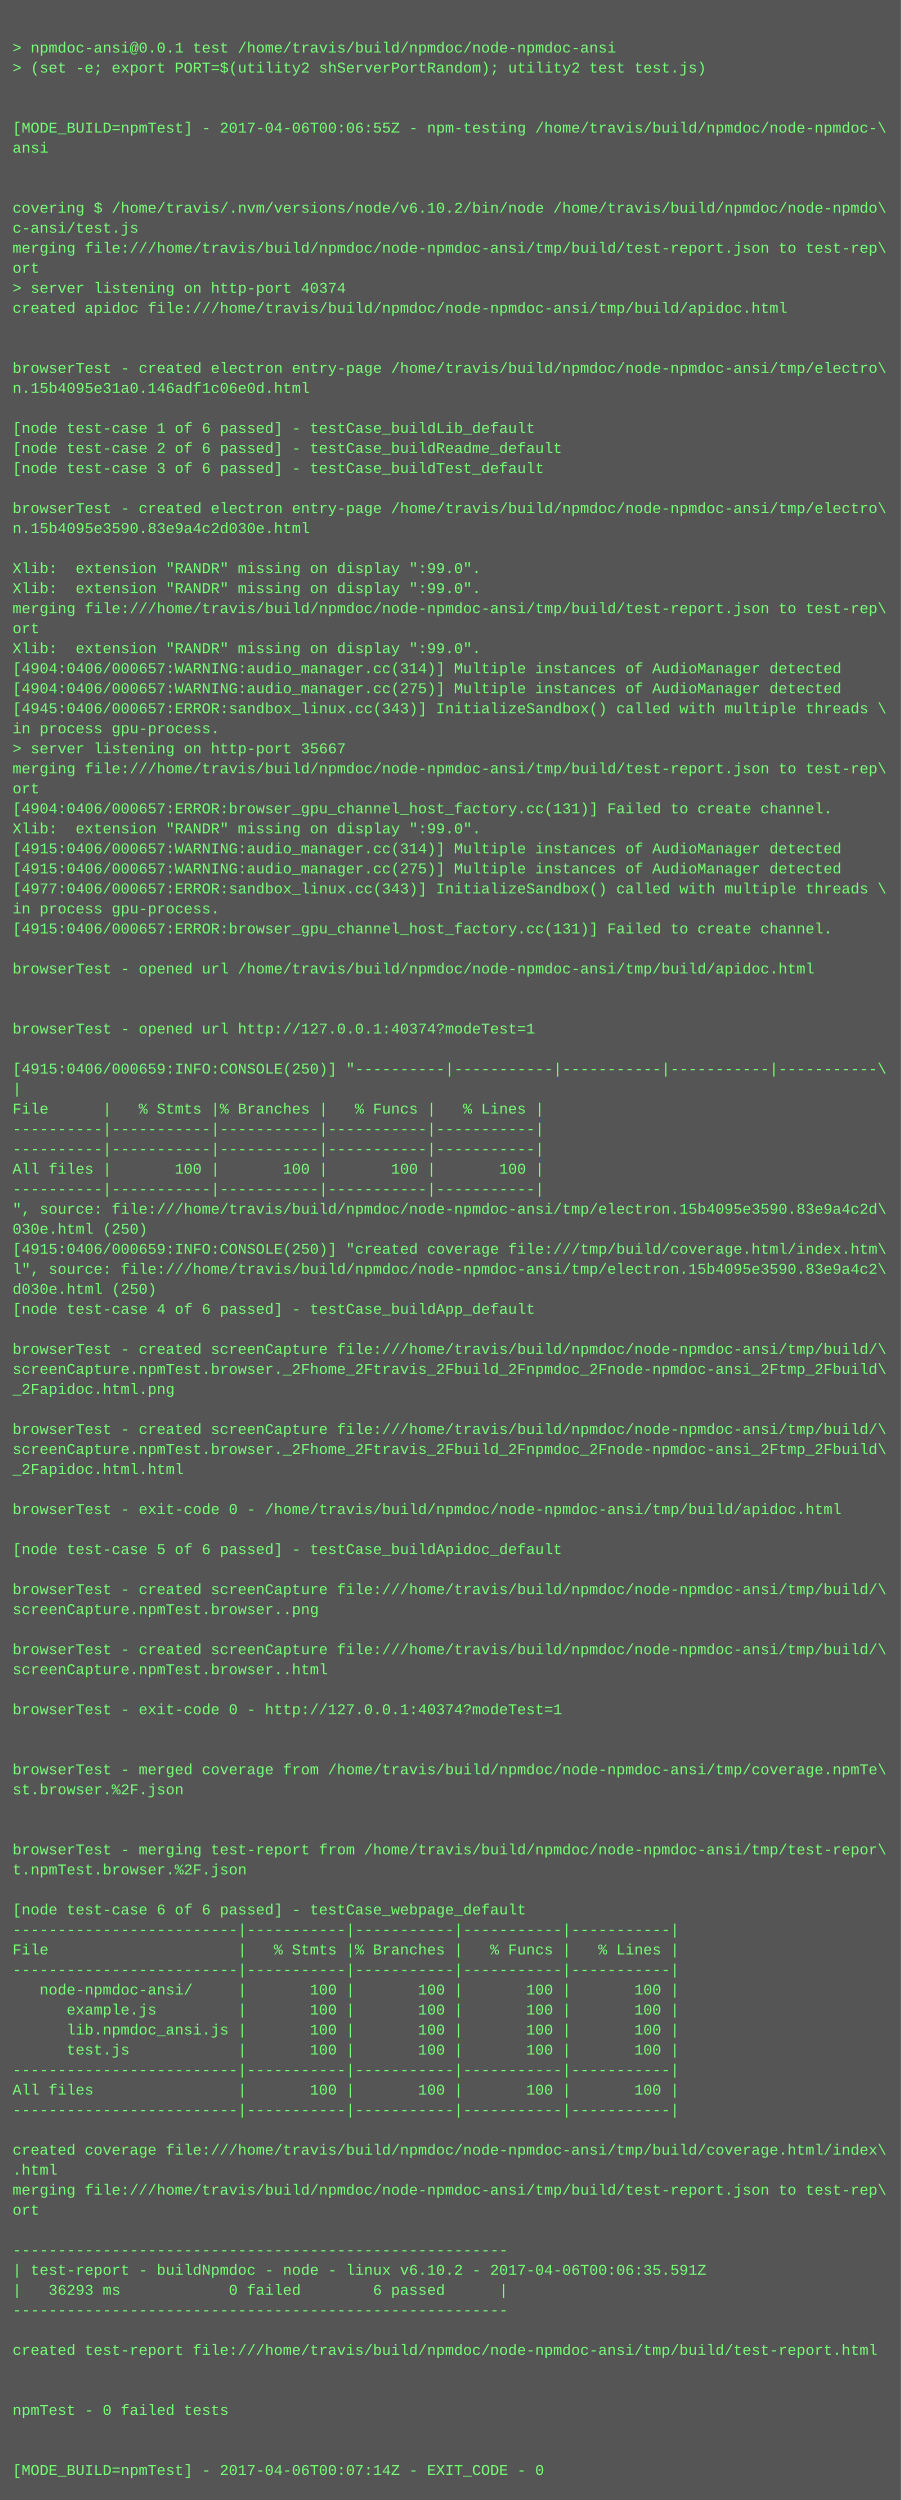
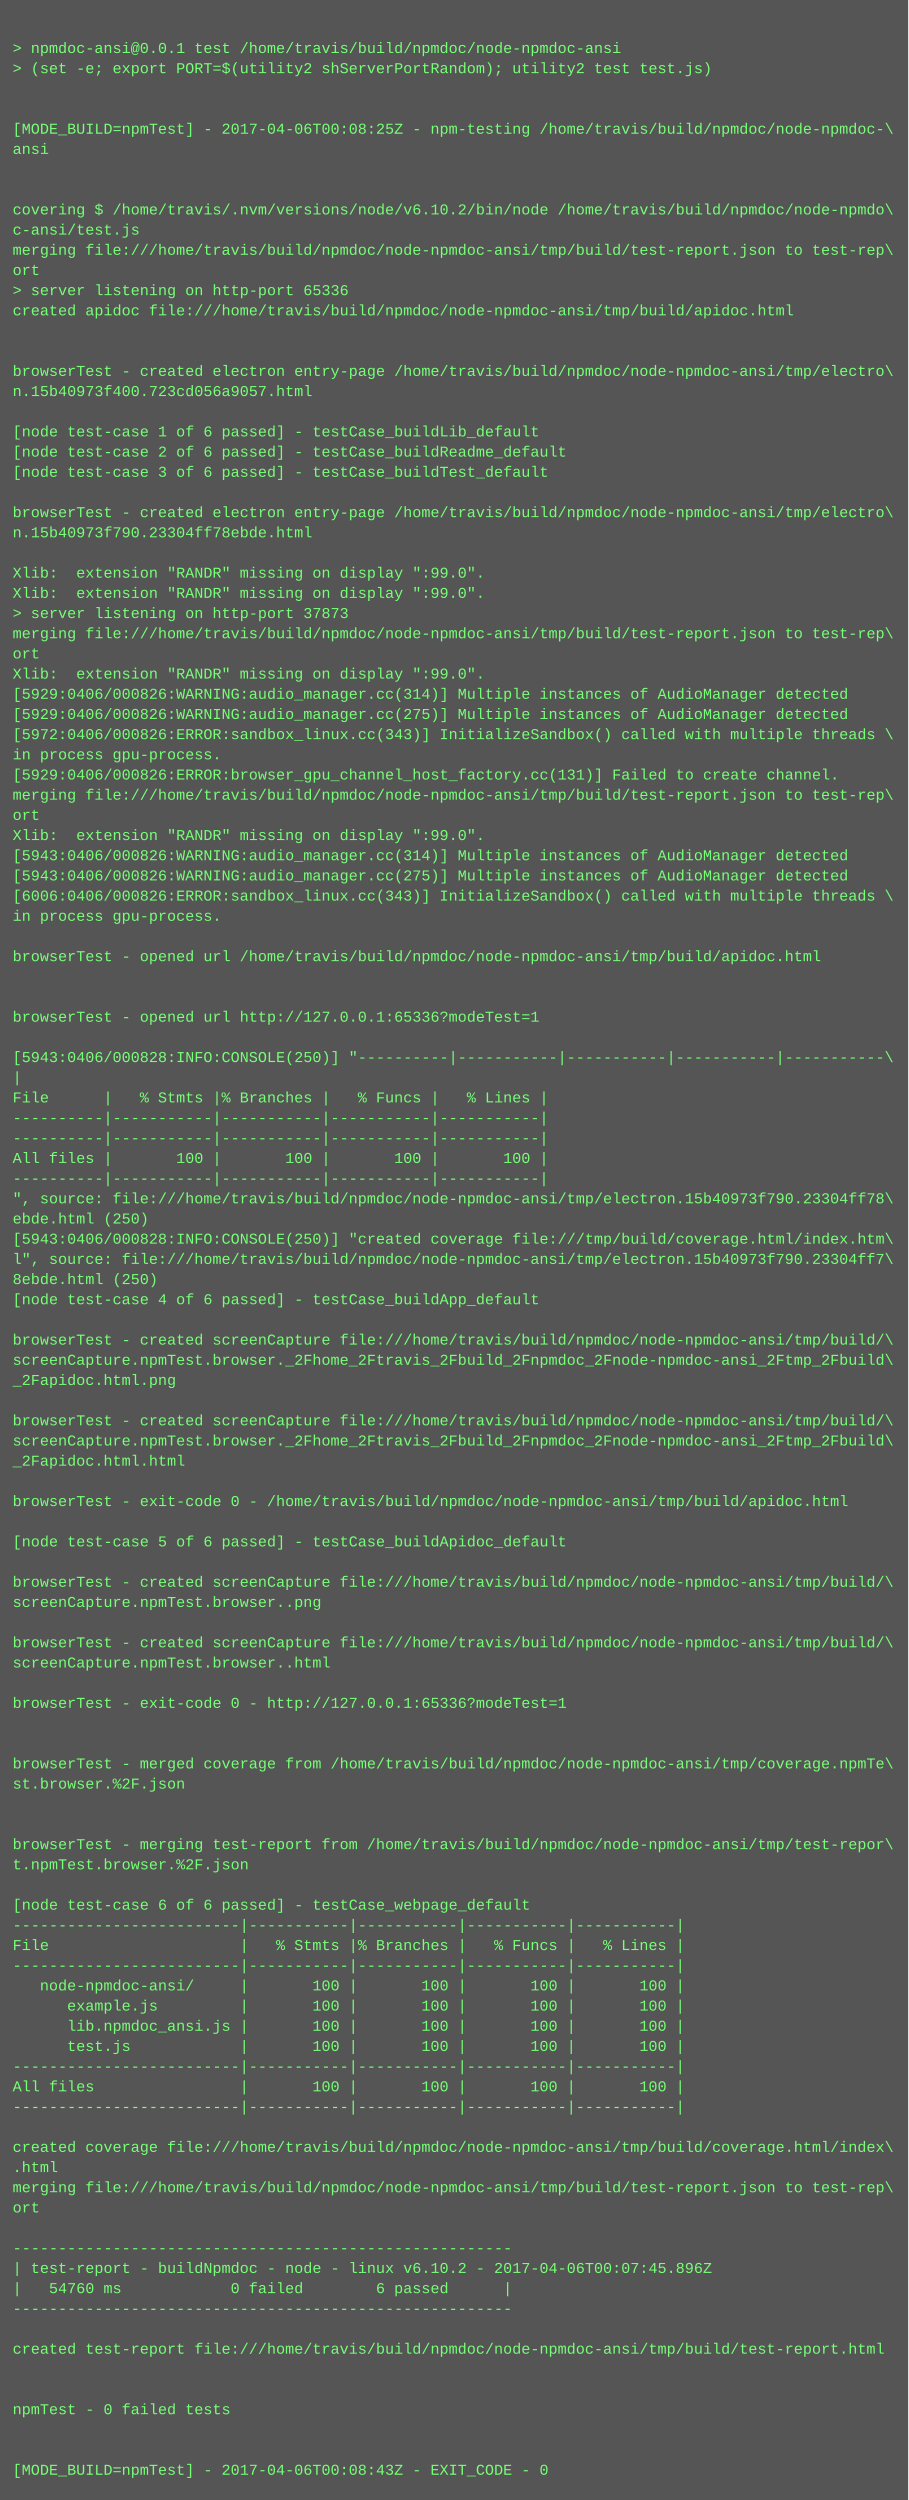
- <svg xmlns="http://www.w3.org/2000/svg" height="1998" width="720">
-   <rect height="1998" fill="#555" width="720" />
+ <svg xmlns="http://www.w3.org/2000/svg" height="1982" width="720">
+   <rect height="1982" fill="#555" width="720" />
  <text fill="#7f7" font-family="Courier New" font-size="12" xml:space="preserve">
    <tspan x="10" y="26" />
    <tspan x="10" y="42">&gt; npmdoc-ansi@0.0.1 test /home/travis/build/npmdoc/node-npmdoc-ansi</tspan>
    <tspan x="10" y="58">&gt; (set -e; export PORT=$(utility2 shServerPortRandom); utility2 test test.js)</tspan>
    <tspan x="10" y="74" />
    <tspan x="10" y="90" />
-     <tspan x="10" y="106">[MODE_BUILD=npmTest] - 2017-04-06T00:06:55Z - npm-testing /home/travis/build/npmdoc/node-npmdoc-\</tspan>
+     <tspan x="10" y="106">[MODE_BUILD=npmTest] - 2017-04-06T00:08:25Z - npm-testing /home/travis/build/npmdoc/node-npmdoc-\</tspan>
    <tspan x="10" y="122">ansi</tspan>
    <tspan x="10" y="138" />
    <tspan x="10" y="154" />
    <tspan x="10" y="170">covering $ /home/travis/.nvm/versions/node/v6.10.2/bin/node /home/travis/build/npmdoc/node-npmdo\</tspan>
    <tspan x="10" y="186">c-ansi/test.js</tspan>
    <tspan x="10" y="202">merging file:///home/travis/build/npmdoc/node-npmdoc-ansi/tmp/build/test-report.json to test-rep\</tspan>
    <tspan x="10" y="218">ort</tspan>
-     <tspan x="10" y="234">&gt; server listening on http-port 40374</tspan>
+     <tspan x="10" y="234">&gt; server listening on http-port 65336</tspan>
    <tspan x="10" y="250">created apidoc file:///home/travis/build/npmdoc/node-npmdoc-ansi/tmp/build/apidoc.html</tspan>
    <tspan x="10" y="266" />
    <tspan x="10" y="282" />
    <tspan x="10" y="298">browserTest - created electron entry-page /home/travis/build/npmdoc/node-npmdoc-ansi/tmp/electro\</tspan>
-     <tspan x="10" y="314">n.15b4095e31a0.146adf1c06e0d.html</tspan>
+     <tspan x="10" y="314">n.15b40973f400.723cd056a9057.html</tspan>
    <tspan x="10" y="330" />
    <tspan x="10" y="346">[node test-case 1 of 6 passed] - testCase_buildLib_default</tspan>
    <tspan x="10" y="362">[node test-case 2 of 6 passed] - testCase_buildReadme_default</tspan>
    <tspan x="10" y="378">[node test-case 3 of 6 passed] - testCase_buildTest_default</tspan>
    <tspan x="10" y="394" />
    <tspan x="10" y="410">browserTest - created electron entry-page /home/travis/build/npmdoc/node-npmdoc-ansi/tmp/electro\</tspan>
-     <tspan x="10" y="426">n.15b4095e3590.83e9a4c2d030e.html</tspan>
+     <tspan x="10" y="426">n.15b40973f790.23304ff78ebde.html</tspan>
    <tspan x="10" y="442" />
    <tspan x="10" y="458">Xlib:  extension "RANDR" missing on display ":99.0".</tspan>
    <tspan x="10" y="474">Xlib:  extension "RANDR" missing on display ":99.0".</tspan>
-     <tspan x="10" y="490">merging file:///home/travis/build/npmdoc/node-npmdoc-ansi/tmp/build/test-report.json to test-rep\</tspan>
-     <tspan x="10" y="506">ort</tspan>
-     <tspan x="10" y="522">Xlib:  extension "RANDR" missing on display ":99.0".</tspan>
-     <tspan x="10" y="538">[4904:0406/000657:WARNING:audio_manager.cc(314)] Multiple instances of AudioManager detected</tspan>
-     <tspan x="10" y="554">[4904:0406/000657:WARNING:audio_manager.cc(275)] Multiple instances of AudioManager detected</tspan>
-     <tspan x="10" y="570">[4945:0406/000657:ERROR:sandbox_linux.cc(343)] InitializeSandbox() called with multiple threads \</tspan>
-     <tspan x="10" y="586">in process gpu-process. </tspan>
-     <tspan x="10" y="602">&gt; server listening on http-port 35667</tspan>
-     <tspan x="10" y="618">merging file:///home/travis/build/npmdoc/node-npmdoc-ansi/tmp/build/test-report.json to test-rep\</tspan>
-     <tspan x="10" y="634">ort</tspan>
-     <tspan x="10" y="650">[4904:0406/000657:ERROR:browser_gpu_channel_host_factory.cc(131)] Failed to create channel.</tspan>
+     <tspan x="10" y="490">&gt; server listening on http-port 37873</tspan>
+     <tspan x="10" y="506">merging file:///home/travis/build/npmdoc/node-npmdoc-ansi/tmp/build/test-report.json to test-rep\</tspan>
+     <tspan x="10" y="522">ort</tspan>
+     <tspan x="10" y="538">Xlib:  extension "RANDR" missing on display ":99.0".</tspan>
+     <tspan x="10" y="554">[5929:0406/000826:WARNING:audio_manager.cc(314)] Multiple instances of AudioManager detected</tspan>
+     <tspan x="10" y="570">[5929:0406/000826:WARNING:audio_manager.cc(275)] Multiple instances of AudioManager detected</tspan>
+     <tspan x="10" y="586">[5972:0406/000826:ERROR:sandbox_linux.cc(343)] InitializeSandbox() called with multiple threads \</tspan>
+     <tspan x="10" y="602">in process gpu-process. </tspan>
+     <tspan x="10" y="618">[5929:0406/000826:ERROR:browser_gpu_channel_host_factory.cc(131)] Failed to create channel.</tspan>
+     <tspan x="10" y="634">merging file:///home/travis/build/npmdoc/node-npmdoc-ansi/tmp/build/test-report.json to test-rep\</tspan>
+     <tspan x="10" y="650">ort</tspan>
    <tspan x="10" y="666">Xlib:  extension "RANDR" missing on display ":99.0".</tspan>
-     <tspan x="10" y="682">[4915:0406/000657:WARNING:audio_manager.cc(314)] Multiple instances of AudioManager detected</tspan>
-     <tspan x="10" y="698">[4915:0406/000657:WARNING:audio_manager.cc(275)] Multiple instances of AudioManager detected</tspan>
-     <tspan x="10" y="714">[4977:0406/000657:ERROR:sandbox_linux.cc(343)] InitializeSandbox() called with multiple threads \</tspan>
+     <tspan x="10" y="682">[5943:0406/000826:WARNING:audio_manager.cc(314)] Multiple instances of AudioManager detected</tspan>
+     <tspan x="10" y="698">[5943:0406/000826:WARNING:audio_manager.cc(275)] Multiple instances of AudioManager detected</tspan>
+     <tspan x="10" y="714">[6006:0406/000826:ERROR:sandbox_linux.cc(343)] InitializeSandbox() called with multiple threads \</tspan>
    <tspan x="10" y="730">in process gpu-process. </tspan>
-     <tspan x="10" y="746">[4915:0406/000657:ERROR:browser_gpu_channel_host_factory.cc(131)] Failed to create channel.</tspan>
-     <tspan x="10" y="762" />
-     <tspan x="10" y="778">browserTest - opened url /home/travis/build/npmdoc/node-npmdoc-ansi/tmp/build/apidoc.html</tspan>
+     <tspan x="10" y="746" />
+     <tspan x="10" y="762">browserTest - opened url /home/travis/build/npmdoc/node-npmdoc-ansi/tmp/build/apidoc.html</tspan>
+     <tspan x="10" y="778" />
    <tspan x="10" y="794" />
-     <tspan x="10" y="810" />
-     <tspan x="10" y="826">browserTest - opened url http://127.0.0.1:40374?modeTest=1</tspan>
-     <tspan x="10" y="842" />
-     <tspan x="10" y="858">[4915:0406/000659:INFO:CONSOLE(250)] "----------|-----------|-----------|-----------|-----------\</tspan>
-     <tspan x="10" y="874">|</tspan>
-     <tspan x="10" y="890">File      |   % Stmts |% Branches |   % Funcs |   % Lines |</tspan>
+     <tspan x="10" y="810">browserTest - opened url http://127.0.0.1:65336?modeTest=1</tspan>
+     <tspan x="10" y="826" />
+     <tspan x="10" y="842">[5943:0406/000828:INFO:CONSOLE(250)] "----------|-----------|-----------|-----------|-----------\</tspan>
+     <tspan x="10" y="858">|</tspan>
+     <tspan x="10" y="874">File      |   % Stmts |% Branches |   % Funcs |   % Lines |</tspan>
+     <tspan x="10" y="890">----------|-----------|-----------|-----------|-----------|</tspan>
    <tspan x="10" y="906">----------|-----------|-----------|-----------|-----------|</tspan>
-     <tspan x="10" y="922">----------|-----------|-----------|-----------|-----------|</tspan>
-     <tspan x="10" y="938">All files |       100 |       100 |       100 |       100 |</tspan>
-     <tspan x="10" y="954">----------|-----------|-----------|-----------|-----------|</tspan>
-     <tspan x="10" y="970">", source: file:///home/travis/build/npmdoc/node-npmdoc-ansi/tmp/electron.15b4095e3590.83e9a4c2d\</tspan>
-     <tspan x="10" y="986">030e.html (250)</tspan>
-     <tspan x="10" y="1002">[4915:0406/000659:INFO:CONSOLE(250)] "created coverage file:///tmp/build/coverage.html/index.htm\</tspan>
-     <tspan x="10" y="1018">l", source: file:///home/travis/build/npmdoc/node-npmdoc-ansi/tmp/electron.15b4095e3590.83e9a4c2\</tspan>
-     <tspan x="10" y="1034">d030e.html (250)</tspan>
-     <tspan x="10" y="1050">[node test-case 4 of 6 passed] - testCase_buildApp_default</tspan>
-     <tspan x="10" y="1066" />
-     <tspan x="10" y="1082">browserTest - created screenCapture file:///home/travis/build/npmdoc/node-npmdoc-ansi/tmp/build/\</tspan>
-     <tspan x="10" y="1098">screenCapture.npmTest.browser._2Fhome_2Ftravis_2Fbuild_2Fnpmdoc_2Fnode-npmdoc-ansi_2Ftmp_2Fbuild\</tspan>
-     <tspan x="10" y="1114">_2Fapidoc.html.png</tspan>
-     <tspan x="10" y="1130" />
-     <tspan x="10" y="1146">browserTest - created screenCapture file:///home/travis/build/npmdoc/node-npmdoc-ansi/tmp/build/\</tspan>
-     <tspan x="10" y="1162">screenCapture.npmTest.browser._2Fhome_2Ftravis_2Fbuild_2Fnpmdoc_2Fnode-npmdoc-ansi_2Ftmp_2Fbuild\</tspan>
-     <tspan x="10" y="1178">_2Fapidoc.html.html</tspan>
-     <tspan x="10" y="1194" />
-     <tspan x="10" y="1210">browserTest - exit-code 0 - /home/travis/build/npmdoc/node-npmdoc-ansi/tmp/build/apidoc.html</tspan>
-     <tspan x="10" y="1226" />
-     <tspan x="10" y="1242">[node test-case 5 of 6 passed] - testCase_buildApidoc_default</tspan>
-     <tspan x="10" y="1258" />
-     <tspan x="10" y="1274">browserTest - created screenCapture file:///home/travis/build/npmdoc/node-npmdoc-ansi/tmp/build/\</tspan>
-     <tspan x="10" y="1290">screenCapture.npmTest.browser..png</tspan>
-     <tspan x="10" y="1306" />
-     <tspan x="10" y="1322">browserTest - created screenCapture file:///home/travis/build/npmdoc/node-npmdoc-ansi/tmp/build/\</tspan>
-     <tspan x="10" y="1338">screenCapture.npmTest.browser..html</tspan>
-     <tspan x="10" y="1354" />
-     <tspan x="10" y="1370">browserTest - exit-code 0 - http://127.0.0.1:40374?modeTest=1</tspan>
+     <tspan x="10" y="922">All files |       100 |       100 |       100 |       100 |</tspan>
+     <tspan x="10" y="938">----------|-----------|-----------|-----------|-----------|</tspan>
+     <tspan x="10" y="954">", source: file:///home/travis/build/npmdoc/node-npmdoc-ansi/tmp/electron.15b40973f790.23304ff78\</tspan>
+     <tspan x="10" y="970">ebde.html (250)</tspan>
+     <tspan x="10" y="986">[5943:0406/000828:INFO:CONSOLE(250)] "created coverage file:///tmp/build/coverage.html/index.htm\</tspan>
+     <tspan x="10" y="1002">l", source: file:///home/travis/build/npmdoc/node-npmdoc-ansi/tmp/electron.15b40973f790.23304ff7\</tspan>
+     <tspan x="10" y="1018">8ebde.html (250)</tspan>
+     <tspan x="10" y="1034">[node test-case 4 of 6 passed] - testCase_buildApp_default</tspan>
+     <tspan x="10" y="1050" />
+     <tspan x="10" y="1066">browserTest - created screenCapture file:///home/travis/build/npmdoc/node-npmdoc-ansi/tmp/build/\</tspan>
+     <tspan x="10" y="1082">screenCapture.npmTest.browser._2Fhome_2Ftravis_2Fbuild_2Fnpmdoc_2Fnode-npmdoc-ansi_2Ftmp_2Fbuild\</tspan>
+     <tspan x="10" y="1098">_2Fapidoc.html.png</tspan>
+     <tspan x="10" y="1114" />
+     <tspan x="10" y="1130">browserTest - created screenCapture file:///home/travis/build/npmdoc/node-npmdoc-ansi/tmp/build/\</tspan>
+     <tspan x="10" y="1146">screenCapture.npmTest.browser._2Fhome_2Ftravis_2Fbuild_2Fnpmdoc_2Fnode-npmdoc-ansi_2Ftmp_2Fbuild\</tspan>
+     <tspan x="10" y="1162">_2Fapidoc.html.html</tspan>
+     <tspan x="10" y="1178" />
+     <tspan x="10" y="1194">browserTest - exit-code 0 - /home/travis/build/npmdoc/node-npmdoc-ansi/tmp/build/apidoc.html</tspan>
+     <tspan x="10" y="1210" />
+     <tspan x="10" y="1226">[node test-case 5 of 6 passed] - testCase_buildApidoc_default</tspan>
+     <tspan x="10" y="1242" />
+     <tspan x="10" y="1258">browserTest - created screenCapture file:///home/travis/build/npmdoc/node-npmdoc-ansi/tmp/build/\</tspan>
+     <tspan x="10" y="1274">screenCapture.npmTest.browser..png</tspan>
+     <tspan x="10" y="1290" />
+     <tspan x="10" y="1306">browserTest - created screenCapture file:///home/travis/build/npmdoc/node-npmdoc-ansi/tmp/build/\</tspan>
+     <tspan x="10" y="1322">screenCapture.npmTest.browser..html</tspan>
+     <tspan x="10" y="1338" />
+     <tspan x="10" y="1354">browserTest - exit-code 0 - http://127.0.0.1:65336?modeTest=1</tspan>
+     <tspan x="10" y="1370" />
    <tspan x="10" y="1386" />
-     <tspan x="10" y="1402" />
-     <tspan x="10" y="1418">browserTest - merged coverage from /home/travis/build/npmdoc/node-npmdoc-ansi/tmp/coverage.npmTe\</tspan>
-     <tspan x="10" y="1434">st.browser.%2F.json</tspan>
+     <tspan x="10" y="1402">browserTest - merged coverage from /home/travis/build/npmdoc/node-npmdoc-ansi/tmp/coverage.npmTe\</tspan>
+     <tspan x="10" y="1418">st.browser.%2F.json</tspan>
+     <tspan x="10" y="1434" />
    <tspan x="10" y="1450" />
-     <tspan x="10" y="1466" />
-     <tspan x="10" y="1482">browserTest - merging test-report from /home/travis/build/npmdoc/node-npmdoc-ansi/tmp/test-repor\</tspan>
-     <tspan x="10" y="1498">t.npmTest.browser.%2F.json</tspan>
-     <tspan x="10" y="1514" />
-     <tspan x="10" y="1530">[node test-case 6 of 6 passed] - testCase_webpage_default</tspan>
-     <tspan x="10" y="1546">-------------------------|-----------|-----------|-----------|-----------|</tspan>
-     <tspan x="10" y="1562">File                     |   % Stmts |% Branches |   % Funcs |   % Lines |</tspan>
-     <tspan x="10" y="1578">-------------------------|-----------|-----------|-----------|-----------|</tspan>
-     <tspan x="10" y="1594">   node-npmdoc-ansi/     |       100 |       100 |       100 |       100 |</tspan>
-     <tspan x="10" y="1610">      example.js         |       100 |       100 |       100 |       100 |</tspan>
-     <tspan x="10" y="1626">      lib.npmdoc_ansi.js |       100 |       100 |       100 |       100 |</tspan>
-     <tspan x="10" y="1642">      test.js            |       100 |       100 |       100 |       100 |</tspan>
-     <tspan x="10" y="1658">-------------------------|-----------|-----------|-----------|-----------|</tspan>
-     <tspan x="10" y="1674">All files                |       100 |       100 |       100 |       100 |</tspan>
-     <tspan x="10" y="1690">-------------------------|-----------|-----------|-----------|-----------|</tspan>
-     <tspan x="10" y="1706" />
-     <tspan x="10" y="1722">created coverage file:///home/travis/build/npmdoc/node-npmdoc-ansi/tmp/build/coverage.html/index\</tspan>
-     <tspan x="10" y="1738">.html</tspan>
-     <tspan x="10" y="1754">merging file:///home/travis/build/npmdoc/node-npmdoc-ansi/tmp/build/test-report.json to test-rep\</tspan>
-     <tspan x="10" y="1770">ort</tspan>
-     <tspan x="10" y="1786" />
-     <tspan x="10" y="1802">-------------------------------------------------------</tspan>
-     <tspan x="10" y="1818">| test-report - buildNpmdoc - node - linux v6.10.2 - 2017-04-06T00:06:35.591Z</tspan>
-     <tspan x="10" y="1834">|   36293 ms            0 failed        6 passed      |</tspan>
-     <tspan x="10" y="1850">-------------------------------------------------------</tspan>
-     <tspan x="10" y="1866" />
-     <tspan x="10" y="1882">created test-report file:///home/travis/build/npmdoc/node-npmdoc-ansi/tmp/build/test-report.html</tspan>
+     <tspan x="10" y="1466">browserTest - merging test-report from /home/travis/build/npmdoc/node-npmdoc-ansi/tmp/test-repor\</tspan>
+     <tspan x="10" y="1482">t.npmTest.browser.%2F.json</tspan>
+     <tspan x="10" y="1498" />
+     <tspan x="10" y="1514">[node test-case 6 of 6 passed] - testCase_webpage_default</tspan>
+     <tspan x="10" y="1530">-------------------------|-----------|-----------|-----------|-----------|</tspan>
+     <tspan x="10" y="1546">File                     |   % Stmts |% Branches |   % Funcs |   % Lines |</tspan>
+     <tspan x="10" y="1562">-------------------------|-----------|-----------|-----------|-----------|</tspan>
+     <tspan x="10" y="1578">   node-npmdoc-ansi/     |       100 |       100 |       100 |       100 |</tspan>
+     <tspan x="10" y="1594">      example.js         |       100 |       100 |       100 |       100 |</tspan>
+     <tspan x="10" y="1610">      lib.npmdoc_ansi.js |       100 |       100 |       100 |       100 |</tspan>
+     <tspan x="10" y="1626">      test.js            |       100 |       100 |       100 |       100 |</tspan>
+     <tspan x="10" y="1642">-------------------------|-----------|-----------|-----------|-----------|</tspan>
+     <tspan x="10" y="1658">All files                |       100 |       100 |       100 |       100 |</tspan>
+     <tspan x="10" y="1674">-------------------------|-----------|-----------|-----------|-----------|</tspan>
+     <tspan x="10" y="1690" />
+     <tspan x="10" y="1706">created coverage file:///home/travis/build/npmdoc/node-npmdoc-ansi/tmp/build/coverage.html/index\</tspan>
+     <tspan x="10" y="1722">.html</tspan>
+     <tspan x="10" y="1738">merging file:///home/travis/build/npmdoc/node-npmdoc-ansi/tmp/build/test-report.json to test-rep\</tspan>
+     <tspan x="10" y="1754">ort</tspan>
+     <tspan x="10" y="1770" />
+     <tspan x="10" y="1786">-------------------------------------------------------</tspan>
+     <tspan x="10" y="1802">| test-report - buildNpmdoc - node - linux v6.10.2 - 2017-04-06T00:07:45.896Z</tspan>
+     <tspan x="10" y="1818">|   54760 ms            0 failed        6 passed      |</tspan>
+     <tspan x="10" y="1834">-------------------------------------------------------</tspan>
+     <tspan x="10" y="1850" />
+     <tspan x="10" y="1866">created test-report file:///home/travis/build/npmdoc/node-npmdoc-ansi/tmp/build/test-report.html</tspan>
+     <tspan x="10" y="1882" />
    <tspan x="10" y="1898" />
-     <tspan x="10" y="1914" />
-     <tspan x="10" y="1930">npmTest - 0 failed tests</tspan>
+     <tspan x="10" y="1914">npmTest - 0 failed tests</tspan>
+     <tspan x="10" y="1930" />
    <tspan x="10" y="1946" />
-     <tspan x="10" y="1962" />
-     <tspan x="10" y="1978">[MODE_BUILD=npmTest] - 2017-04-06T00:07:14Z - EXIT_CODE - 0</tspan>
+     <tspan x="10" y="1962">[MODE_BUILD=npmTest] - 2017-04-06T00:08:43Z - EXIT_CODE - 0</tspan>
  </text>
</svg>
